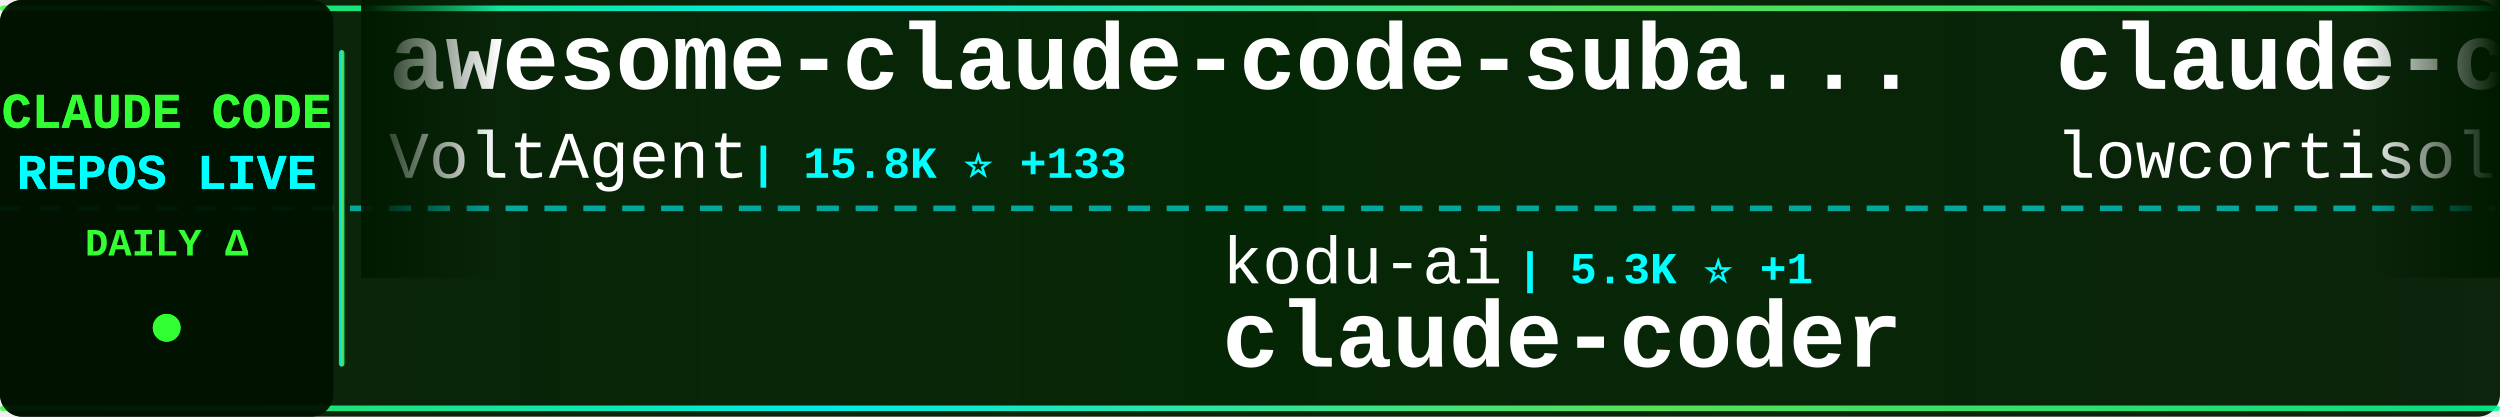
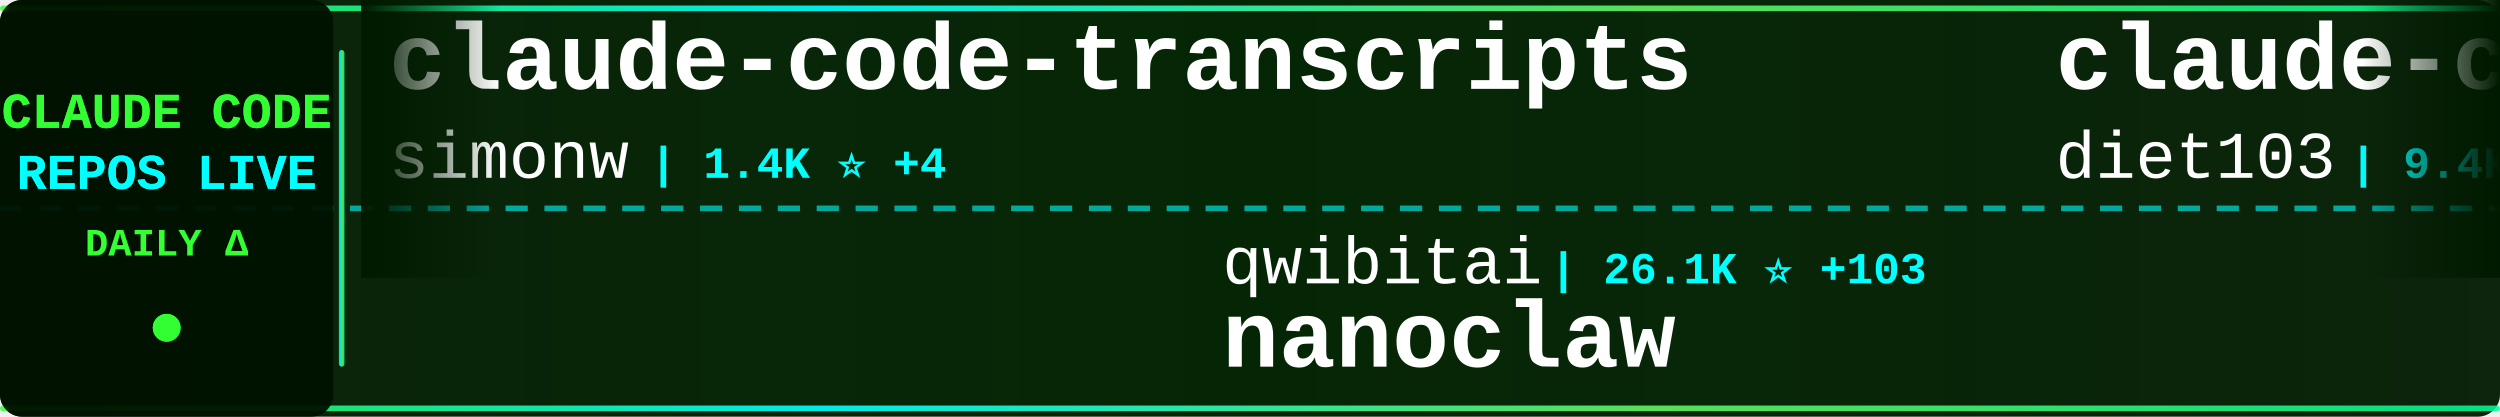
<svg xmlns="http://www.w3.org/2000/svg" width="900" height="150">
  <defs>
    <linearGradient id="tickerBg" x1="0%" y1="0%" x2="100%" y2="0%">
      <stop offset="0%" style="stop-color:#001a00;stop-opacity:0.95" />
      <stop offset="50%" style="stop-color:#002200;stop-opacity:0.98" />
      <stop offset="100%" style="stop-color:#001a00;stop-opacity:0.95" />
    </linearGradient>
    <linearGradient id="borderGrad" x1="0%" y1="0%" x2="100%" y2="0%">
      <stop offset="0%" style="stop-color:#33ff33;stop-opacity:0.85">
        <animate attributeName="stop-opacity" values="0.85;1;0.85" dur="2s" repeatCount="indefinite" />
      </stop>
      <stop offset="33%" style="stop-color:#00ffff;stop-opacity:0.9">
        <animate attributeName="stop-opacity" values="0.9;1;0.9" dur="2.2s" repeatCount="indefinite" />
      </stop>
      <stop offset="66%" style="stop-color:#66ff66;stop-opacity:0.85">
        <animate attributeName="stop-opacity" values="0.85;1;0.85" dur="1.8s" repeatCount="indefinite" />
      </stop>
      <stop offset="100%" style="stop-color:#00ff99;stop-opacity:0.85">
        <animate attributeName="stop-opacity" values="0.85;1;0.85" dur="2s" repeatCount="indefinite" />
      </stop>
    </linearGradient>
    <filter id="textGlow">
      <feGaussianBlur stdDeviation="0.1" result="coloredBlur" />
      <feMerge>
        <feMergeNode in="coloredBlur" />
        <feMergeNode in="SourceGraphic" />
      </feMerge>
    </filter>
    <filter id="metricGlow">
      <feGaussianBlur stdDeviation="0.2" result="coloredBlur" />
      <feMerge>
        <feMergeNode in="coloredBlur" />
        <feMergeNode in="SourceGraphic" />
      </feMerge>
    </filter>
    <linearGradient id="leftFade" x1="0%" y1="0%" x2="100%" y2="0%">
      <stop offset="0%" style="stop-color:#001a00;stop-opacity:1" />
      <stop offset="100%" style="stop-color:#001a00;stop-opacity:0" />
    </linearGradient>
    <linearGradient id="rightFade" x1="0%" y1="0%" x2="100%" y2="0%">
      <stop offset="0%" style="stop-color:#001a00;stop-opacity:0" />
      <stop offset="100%" style="stop-color:#001a00;stop-opacity:1" />
    </linearGradient>
  </defs>
  <rect width="900" height="150" fill="url(#tickerBg)" rx="8" />
  <rect x="0" y="2" width="900" height="2" fill="url(#borderGrad)" rx="1" />
  <rect x="0" y="146" width="900" height="2" fill="url(#borderGrad)" rx="1" />
  <line x1="0" y1="75" x2="900" y2="75" stroke="#00ffff" stroke-width="2" stroke-dasharray="8 6" opacity="0.6" />
  <rect x="0" y="0" width="120" height="150" fill="#001100" opacity="0.95" rx="8" />
  <text x="60" y="46" font-family="'Courier New', monospace" font-size="18" font-weight="bold" fill="#33ff33" text-anchor="middle" filter="url(#textGlow)">
    CLAUDE CODE
  </text>
  <text x="60" y="68" font-family="'Courier New', monospace" font-size="18" font-weight="bold" fill="#00ffff" text-anchor="middle" filter="url(#textGlow)">
    REPOS LIVE
  </text>
  <text x="60" y="92" font-family="'Courier New', monospace" font-size="14" font-weight="bold" fill="#33ff33" text-anchor="middle">
    DAILY Δ
  </text>
  <circle cx="60" cy="118" r="5" fill="#33ff33" filter="url(#metricGlow)">
    <animate attributeName="r" values="4;6;4" dur="1.5s" repeatCount="indefinite" />
    <animate attributeName="opacity" values="0.6;1;0.6" dur="1.5s" repeatCount="indefinite" />
  </circle>
  <rect x="122" y="18" width="2" height="114" fill="url(#borderGrad)" rx="1" />
  <clipPath id="tickerClip">
    <rect x="130" y="0" width="770" height="150" />
  </clipPath>
  <g clip-path="url(#tickerClip)">
    <g id="tickerItems">
      <animateTransform attributeName="transform" attributeType="XML" type="translate" from="0 0" to="-3000 0" dur="54s" repeatCount="indefinite" />
      <g transform="translate(0, 0)">
-         <text x="140" y="32" font-family="'Courier New', monospace" font-size="34" font-weight="bold" fill="#ffffff">awesome-claude-code-suba...</text>
-         <text x="140" y="64" font-family="'Courier New', monospace" font-size="24" font-weight="normal" fill="#ffffff" opacity="1.0">VoltAgent</text>
-         <text x="270" y="64" font-family="'Courier New', monospace" font-size="16" font-weight="bold" fill="#00ffff"> | 15.8K ⭐ +133</text>
+         <text x="140" y="32" font-family="'Courier New', monospace" font-size="34" font-weight="bold" fill="#ffffff">claude-code-transcripts</text>
+         <text x="140" y="64" font-family="'Courier New', monospace" font-size="24" font-weight="normal" fill="#ffffff" opacity="1.0">simonw</text>
+         <text x="234" y="64" font-family="'Courier New', monospace" font-size="16" font-weight="bold" fill="#00ffff"> | 1.4K ⭐ +4</text>
      </g>
      <g transform="translate(300, 0)">
-         <text x="140" y="102" font-family="'Courier New', monospace" font-size="24" font-weight="normal" fill="#ffffff" opacity="1.0">kodu-ai</text>
-         <text x="246" y="102" font-family="'Courier New', monospace" font-size="16" font-weight="bold" fill="#00ffff"> | 5.3K ⭐ +1</text>
-         <text x="140" y="132" font-family="'Courier New', monospace" font-size="34" font-weight="bold" fill="#ffffff">claude-coder</text>
+         <text x="140" y="102" font-family="'Courier New', monospace" font-size="24" font-weight="normal" fill="#ffffff" opacity="1.0">qwibitai</text>
+         <text x="258" y="102" font-family="'Courier New', monospace" font-size="16" font-weight="bold" fill="#00ffff"> | 26.1K ⭐ +103</text>
+         <text x="140" y="132" font-family="'Courier New', monospace" font-size="34" font-weight="bold" fill="#ffffff">nanoclaw</text>
      </g>
      <g transform="translate(600, 0)">
-         <text x="140" y="32" font-family="'Courier New', monospace" font-size="34" font-weight="bold" fill="#ffffff">claude-code</text>
-         <text x="140" y="64" font-family="'Courier New', monospace" font-size="24" font-weight="normal" fill="#ffffff" opacity="1.0">lowcortisolprogrammer</text>
-         <text x="414" y="64" font-family="'Courier New', monospace" font-size="16" font-weight="bold" fill="#00ffff"> | 137 ⭐ +137</text>
+         <text x="140" y="32" font-family="'Courier New', monospace" font-size="34" font-weight="bold" fill="#ffffff">claude-code-infrastructu...</text>
+         <text x="140" y="64" font-family="'Courier New', monospace" font-size="24" font-weight="normal" fill="#ffffff" opacity="1.0">diet103</text>
+         <text x="246" y="64" font-family="'Courier New', monospace" font-size="16" font-weight="bold" fill="#00ffff"> | 9.4K ⭐ +18</text>
      </g>
      <g transform="translate(900, 0)">
-         <text x="140" y="102" font-family="'Courier New', monospace" font-size="24" font-weight="normal" fill="#ffffff" opacity="1.0">slopus</text>
-         <text x="234" y="102" font-family="'Courier New', monospace" font-size="16" font-weight="bold" fill="#00ffff"> | 16.8K ⭐ +95</text>
-         <text x="140" y="132" font-family="'Courier New', monospace" font-size="34" font-weight="bold" fill="#ffffff">happy</text>
+         <text x="140" y="102" font-family="'Courier New', monospace" font-size="24" font-weight="normal" fill="#ffffff" opacity="1.0">xorespesp</text>
+         <text x="270" y="102" font-family="'Courier New', monospace" font-size="16" font-weight="bold" fill="#00ffff"> | 101 ⭐ +101</text>
+         <text x="140" y="132" font-family="'Courier New', monospace" font-size="34" font-weight="bold" fill="#ffffff">claude-code</text>
      </g>
      <g transform="translate(1200, 0)">
-         <text x="140" y="32" font-family="'Courier New', monospace" font-size="34" font-weight="bold" fill="#ffffff">everything-claude-code</text>
-         <text x="140" y="64" font-family="'Courier New', monospace" font-size="24" font-weight="normal" fill="#ffffff" opacity="1.0">affaan-m</text>
-         <text x="258" y="64" font-family="'Courier New', monospace" font-size="16" font-weight="bold" fill="#00ffff"> | 127.3K ⭐ +7.3K</text>
+         <text x="140" y="32" font-family="'Courier New', monospace" font-size="34" font-weight="bold" fill="#ffffff">claude-code-security-rev...</text>
+         <text x="140" y="64" font-family="'Courier New', monospace" font-size="24" font-weight="normal" fill="#ffffff" opacity="1.0">anthropics</text>
+         <text x="282" y="64" font-family="'Courier New', monospace" font-size="16" font-weight="bold" fill="#00ffff"> | 4.1K ⭐ +20</text>
      </g>
      <g transform="translate(1500, 0)">
-         <text x="140" y="102" font-family="'Courier New', monospace" font-size="24" font-weight="normal" fill="#ffffff" opacity="1.0">router-for-me</text>
-         <text x="318" y="102" font-family="'Courier New', monospace" font-size="16" font-weight="bold" fill="#00ffff"> | 21.7K ⭐ +331</text>
-         <text x="140" y="132" font-family="'Courier New', monospace" font-size="34" font-weight="bold" fill="#ffffff">CLIProxyAPI</text>
+         <text x="140" y="102" font-family="'Courier New', monospace" font-size="24" font-weight="normal" fill="#ffffff" opacity="1.0">Cranot</text>
+         <text x="234" y="102" font-family="'Courier New', monospace" font-size="16" font-weight="bold" fill="#00ffff"> | 2.5K ⭐ +9</text>
+         <text x="140" y="132" font-family="'Courier New', monospace" font-size="34" font-weight="bold" fill="#ffffff">claude-code-guide</text>
      </g>
      <g transform="translate(1800, 0)">
+         <text x="140" y="32" font-family="'Courier New', monospace" font-size="34" font-weight="bold" fill="#ffffff">claw-code</text>
+         <text x="140" y="64" font-family="'Courier New', monospace" font-size="24" font-weight="normal" fill="#ffffff" opacity="1.0">instructkr</text>
+         <text x="282" y="64" font-family="'Courier New', monospace" font-size="16" font-weight="bold" fill="#00ffff"> | 85.9K ⭐ +85.9K</text>
+       </g>
+       <g transform="translate(2100, 0)">
+         <text x="140" y="102" font-family="'Courier New', monospace" font-size="24" font-weight="normal" fill="#ffffff" opacity="1.0">leaked-claude-code</text>
+         <text x="378" y="102" font-family="'Courier New', monospace" font-size="16" font-weight="bold" fill="#00ffff"> | 257 ⭐ +260</text>
+         <text x="140" y="132" font-family="'Courier New', monospace" font-size="34" font-weight="bold" fill="#ffffff">leaked-claude-code</text>
+       </g>
+       <g transform="translate(2400, 0)">
        <text x="140" y="32" font-family="'Courier New', monospace" font-size="34" font-weight="bold" fill="#ffffff">claude-code</text>
        <text x="140" y="64" font-family="'Courier New', monospace" font-size="24" font-weight="normal" fill="#ffffff" opacity="1.0">tanbiralam</text>
-         <text x="282" y="64" font-family="'Courier New', monospace" font-size="16" font-weight="bold" fill="#00ffff"> | 238 ⭐ +238</text>
-       </g>
-       <g transform="translate(2100, 0)">
-         <text x="140" y="102" font-family="'Courier New', monospace" font-size="24" font-weight="normal" fill="#ffffff" opacity="1.0">siteboon</text>
-         <text x="258" y="102" font-family="'Courier New', monospace" font-size="16" font-weight="bold" fill="#00ffff"> | 9.2K ⭐ +74</text>
-         <text x="140" y="132" font-family="'Courier New', monospace" font-size="34" font-weight="bold" fill="#ffffff">claudecodeui</text>
-       </g>
-       <g transform="translate(2400, 0)">
-         <text x="140" y="32" font-family="'Courier New', monospace" font-size="34" font-weight="bold" fill="#ffffff">claude-code-security-rev...</text>
-         <text x="140" y="64" font-family="'Courier New', monospace" font-size="24" font-weight="normal" fill="#ffffff" opacity="1.0">anthropics</text>
-         <text x="282" y="64" font-family="'Courier New', monospace" font-size="16" font-weight="bold" fill="#00ffff"> | 4.1K ⭐ +19</text>
+         <text x="282" y="64" font-family="'Courier New', monospace" font-size="16" font-weight="bold" fill="#00ffff"> | 347 ⭐ +349</text>
      </g>
      <g transform="translate(2700, 0)">
-         <text x="140" y="102" font-family="'Courier New', monospace" font-size="24" font-weight="normal" fill="#ffffff" opacity="1.0">musistudio</text>
-         <text x="282" y="102" font-family="'Courier New', monospace" font-size="16" font-weight="bold" fill="#00ffff"> | 30.9K ⭐ +140</text>
-         <text x="140" y="132" font-family="'Courier New', monospace" font-size="34" font-weight="bold" fill="#ffffff">claude-code-router</text>
+         <text x="140" y="102" font-family="'Courier New', monospace" font-size="24" font-weight="normal" fill="#ffffff" opacity="1.0">anthropics</text>
+         <text x="282" y="102" font-family="'Courier New', monospace" font-size="16" font-weight="bold" fill="#00ffff"> | 15.6K ⭐ +158</text>
+         <text x="140" y="132" font-family="'Courier New', monospace" font-size="34" font-weight="bold" fill="#ffffff">claude-plugins-official</text>
      </g>
      <g transform="translate(3000, 0)">
-         <text x="140" y="32" font-family="'Courier New', monospace" font-size="34" font-weight="bold" fill="#ffffff">awesome-claude-code-suba...</text>
-         <text x="140" y="64" font-family="'Courier New', monospace" font-size="24" font-weight="normal" fill="#ffffff" opacity="1.0">VoltAgent</text>
-         <text x="270" y="64" font-family="'Courier New', monospace" font-size="16" font-weight="bold" fill="#00ffff"> | 15.8K ⭐ +133</text>
+         <text x="140" y="32" font-family="'Courier New', monospace" font-size="34" font-weight="bold" fill="#ffffff">claude-code-transcripts</text>
+         <text x="140" y="64" font-family="'Courier New', monospace" font-size="24" font-weight="normal" fill="#ffffff" opacity="1.0">simonw</text>
+         <text x="234" y="64" font-family="'Courier New', monospace" font-size="16" font-weight="bold" fill="#00ffff"> | 1.4K ⭐ +4</text>
      </g>
      <g transform="translate(3300, 0)">
-         <text x="140" y="102" font-family="'Courier New', monospace" font-size="24" font-weight="normal" fill="#ffffff" opacity="1.0">kodu-ai</text>
-         <text x="246" y="102" font-family="'Courier New', monospace" font-size="16" font-weight="bold" fill="#00ffff"> | 5.3K ⭐ +1</text>
-         <text x="140" y="132" font-family="'Courier New', monospace" font-size="34" font-weight="bold" fill="#ffffff">claude-coder</text>
+         <text x="140" y="102" font-family="'Courier New', monospace" font-size="24" font-weight="normal" fill="#ffffff" opacity="1.0">qwibitai</text>
+         <text x="258" y="102" font-family="'Courier New', monospace" font-size="16" font-weight="bold" fill="#00ffff"> | 26.1K ⭐ +103</text>
+         <text x="140" y="132" font-family="'Courier New', monospace" font-size="34" font-weight="bold" fill="#ffffff">nanoclaw</text>
      </g>
      <g transform="translate(3600, 0)">
-         <text x="140" y="32" font-family="'Courier New', monospace" font-size="34" font-weight="bold" fill="#ffffff">claude-code</text>
-         <text x="140" y="64" font-family="'Courier New', monospace" font-size="24" font-weight="normal" fill="#ffffff" opacity="1.0">lowcortisolprogrammer</text>
-         <text x="414" y="64" font-family="'Courier New', monospace" font-size="16" font-weight="bold" fill="#00ffff"> | 137 ⭐ +137</text>
+         <text x="140" y="32" font-family="'Courier New', monospace" font-size="34" font-weight="bold" fill="#ffffff">claude-code-infrastructu...</text>
+         <text x="140" y="64" font-family="'Courier New', monospace" font-size="24" font-weight="normal" fill="#ffffff" opacity="1.0">diet103</text>
+         <text x="246" y="64" font-family="'Courier New', monospace" font-size="16" font-weight="bold" fill="#00ffff"> | 9.4K ⭐ +18</text>
      </g>
      <g transform="translate(3900, 0)">
-         <text x="140" y="102" font-family="'Courier New', monospace" font-size="24" font-weight="normal" fill="#ffffff" opacity="1.0">slopus</text>
-         <text x="234" y="102" font-family="'Courier New', monospace" font-size="16" font-weight="bold" fill="#00ffff"> | 16.8K ⭐ +95</text>
-         <text x="140" y="132" font-family="'Courier New', monospace" font-size="34" font-weight="bold" fill="#ffffff">happy</text>
+         <text x="140" y="102" font-family="'Courier New', monospace" font-size="24" font-weight="normal" fill="#ffffff" opacity="1.0">xorespesp</text>
+         <text x="270" y="102" font-family="'Courier New', monospace" font-size="16" font-weight="bold" fill="#00ffff"> | 101 ⭐ +101</text>
+         <text x="140" y="132" font-family="'Courier New', monospace" font-size="34" font-weight="bold" fill="#ffffff">claude-code</text>
      </g>
    </g>
  </g>
  <rect x="130" y="0" width="50" height="100" fill="url(#leftFade)" />
  <rect x="850" y="0" width="50" height="100" fill="url(#rightFade)" />
</svg>
